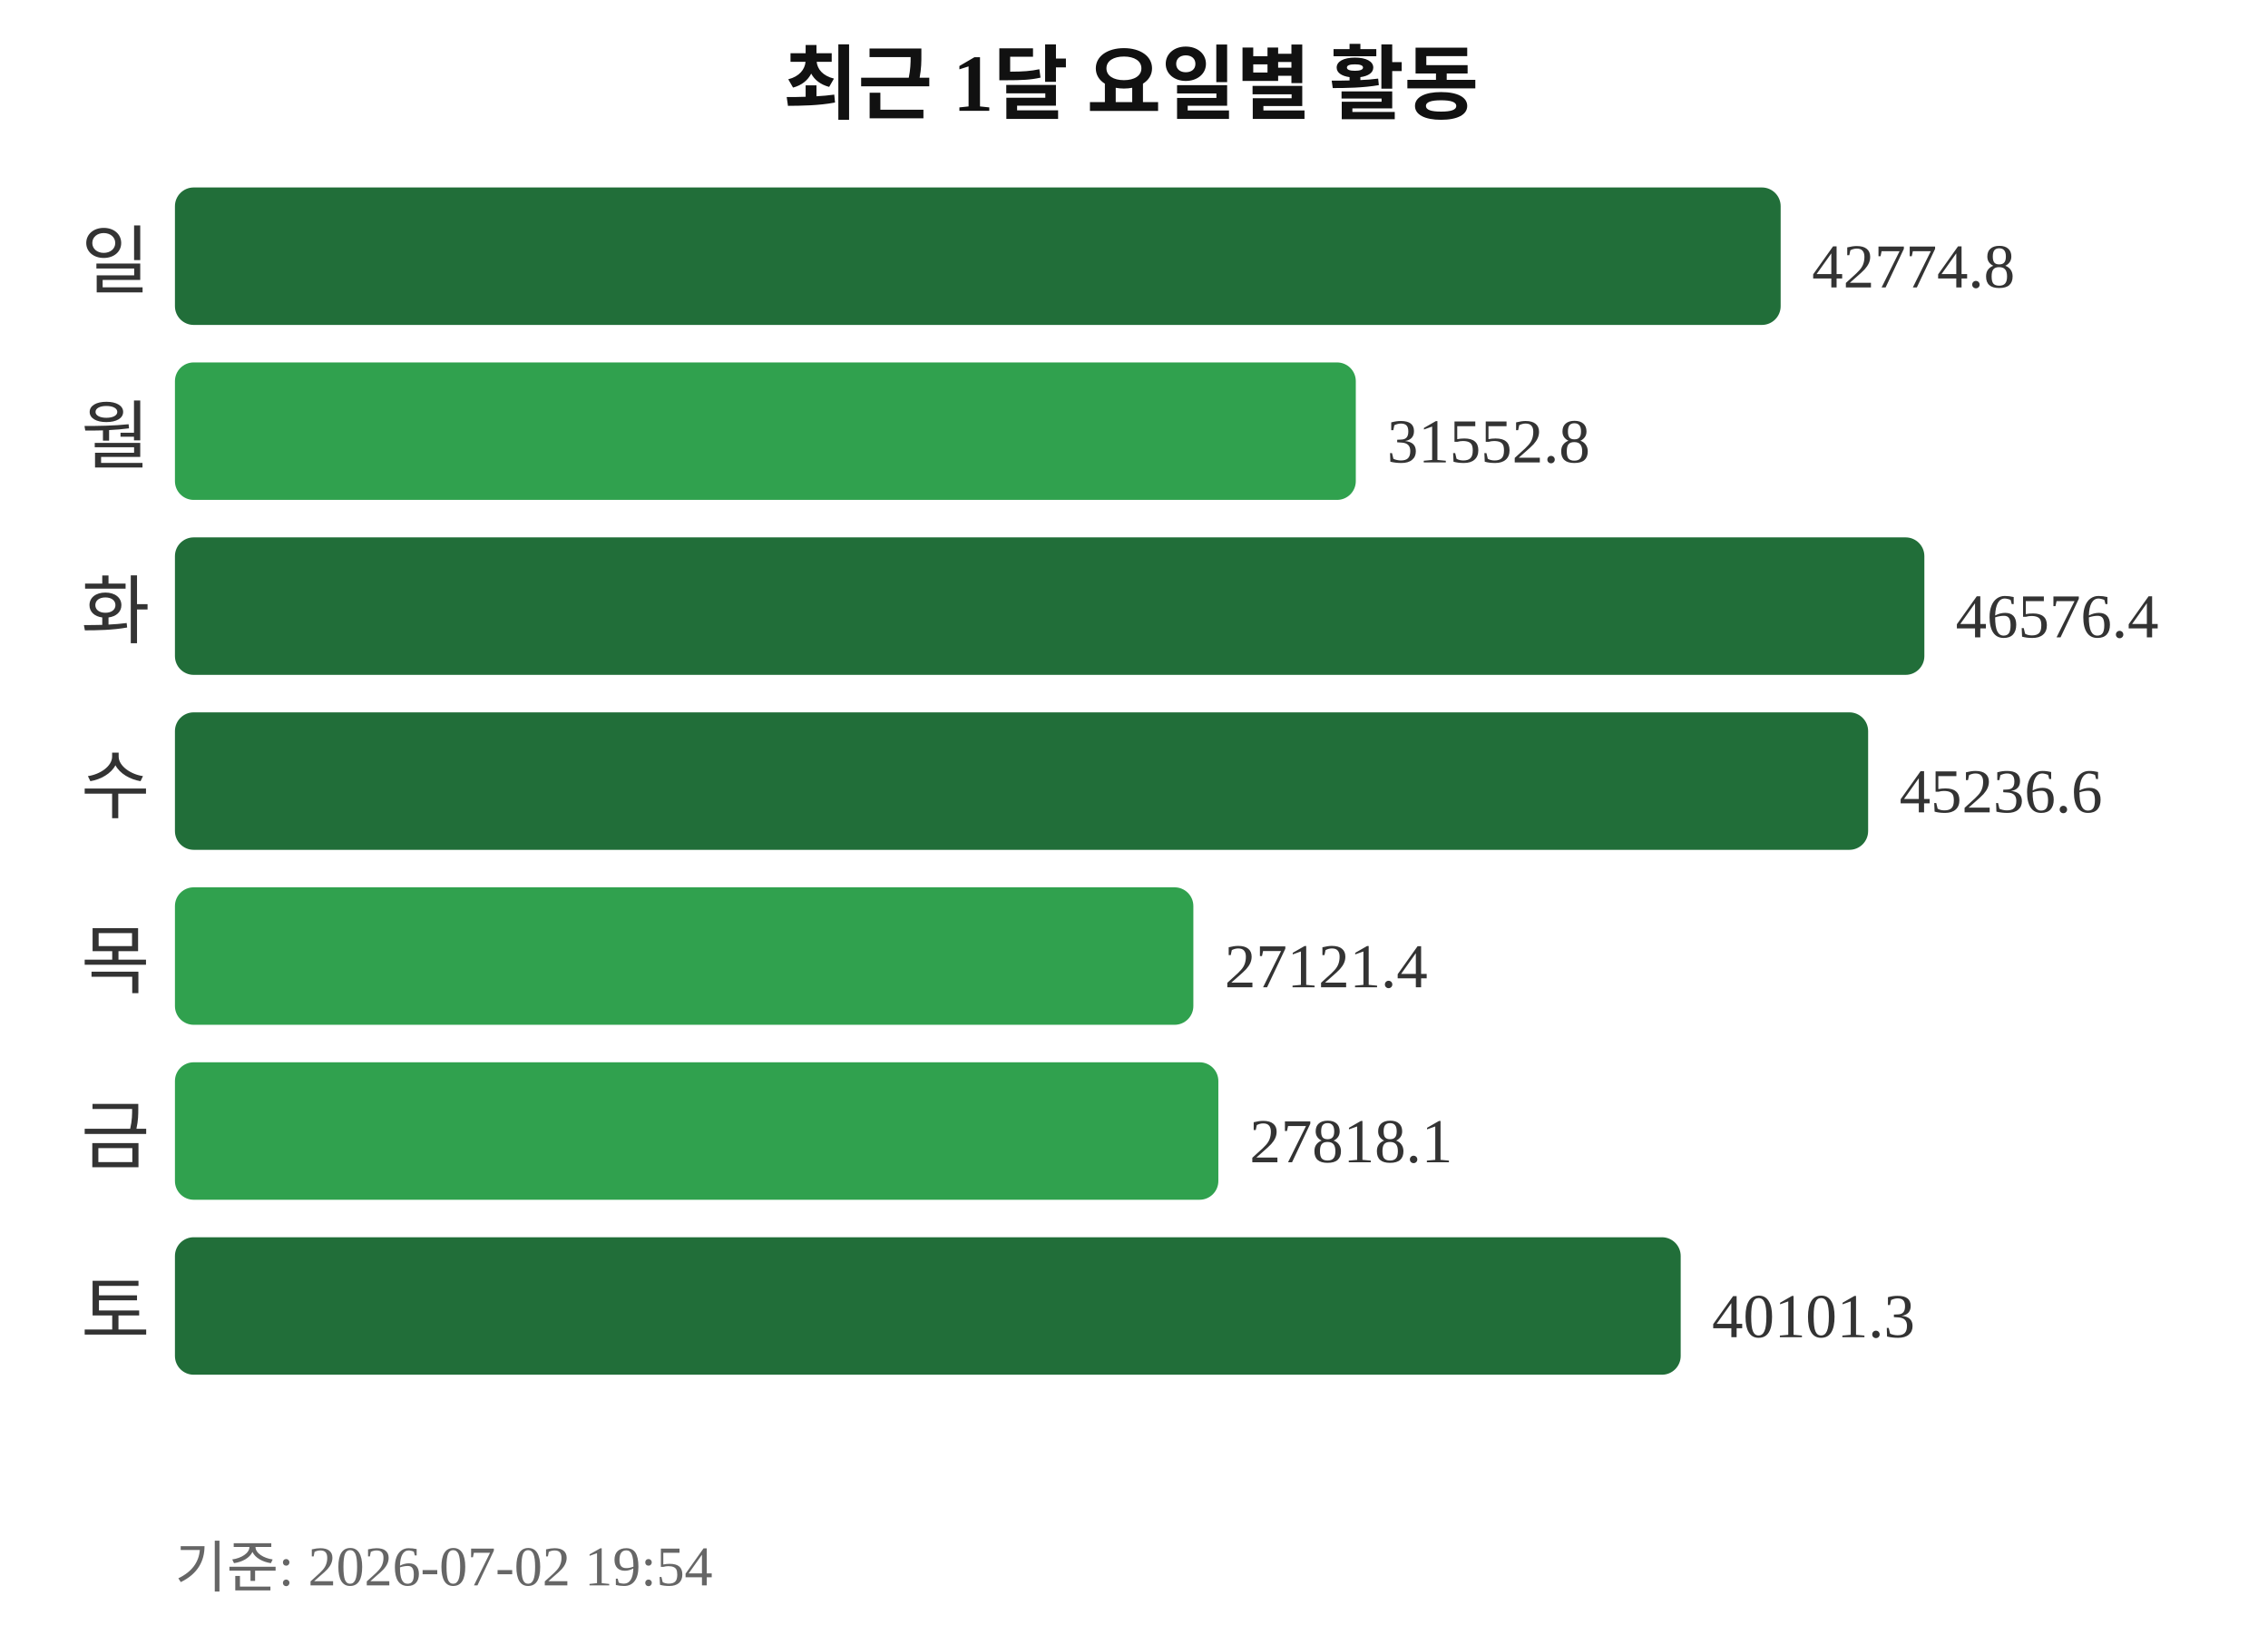
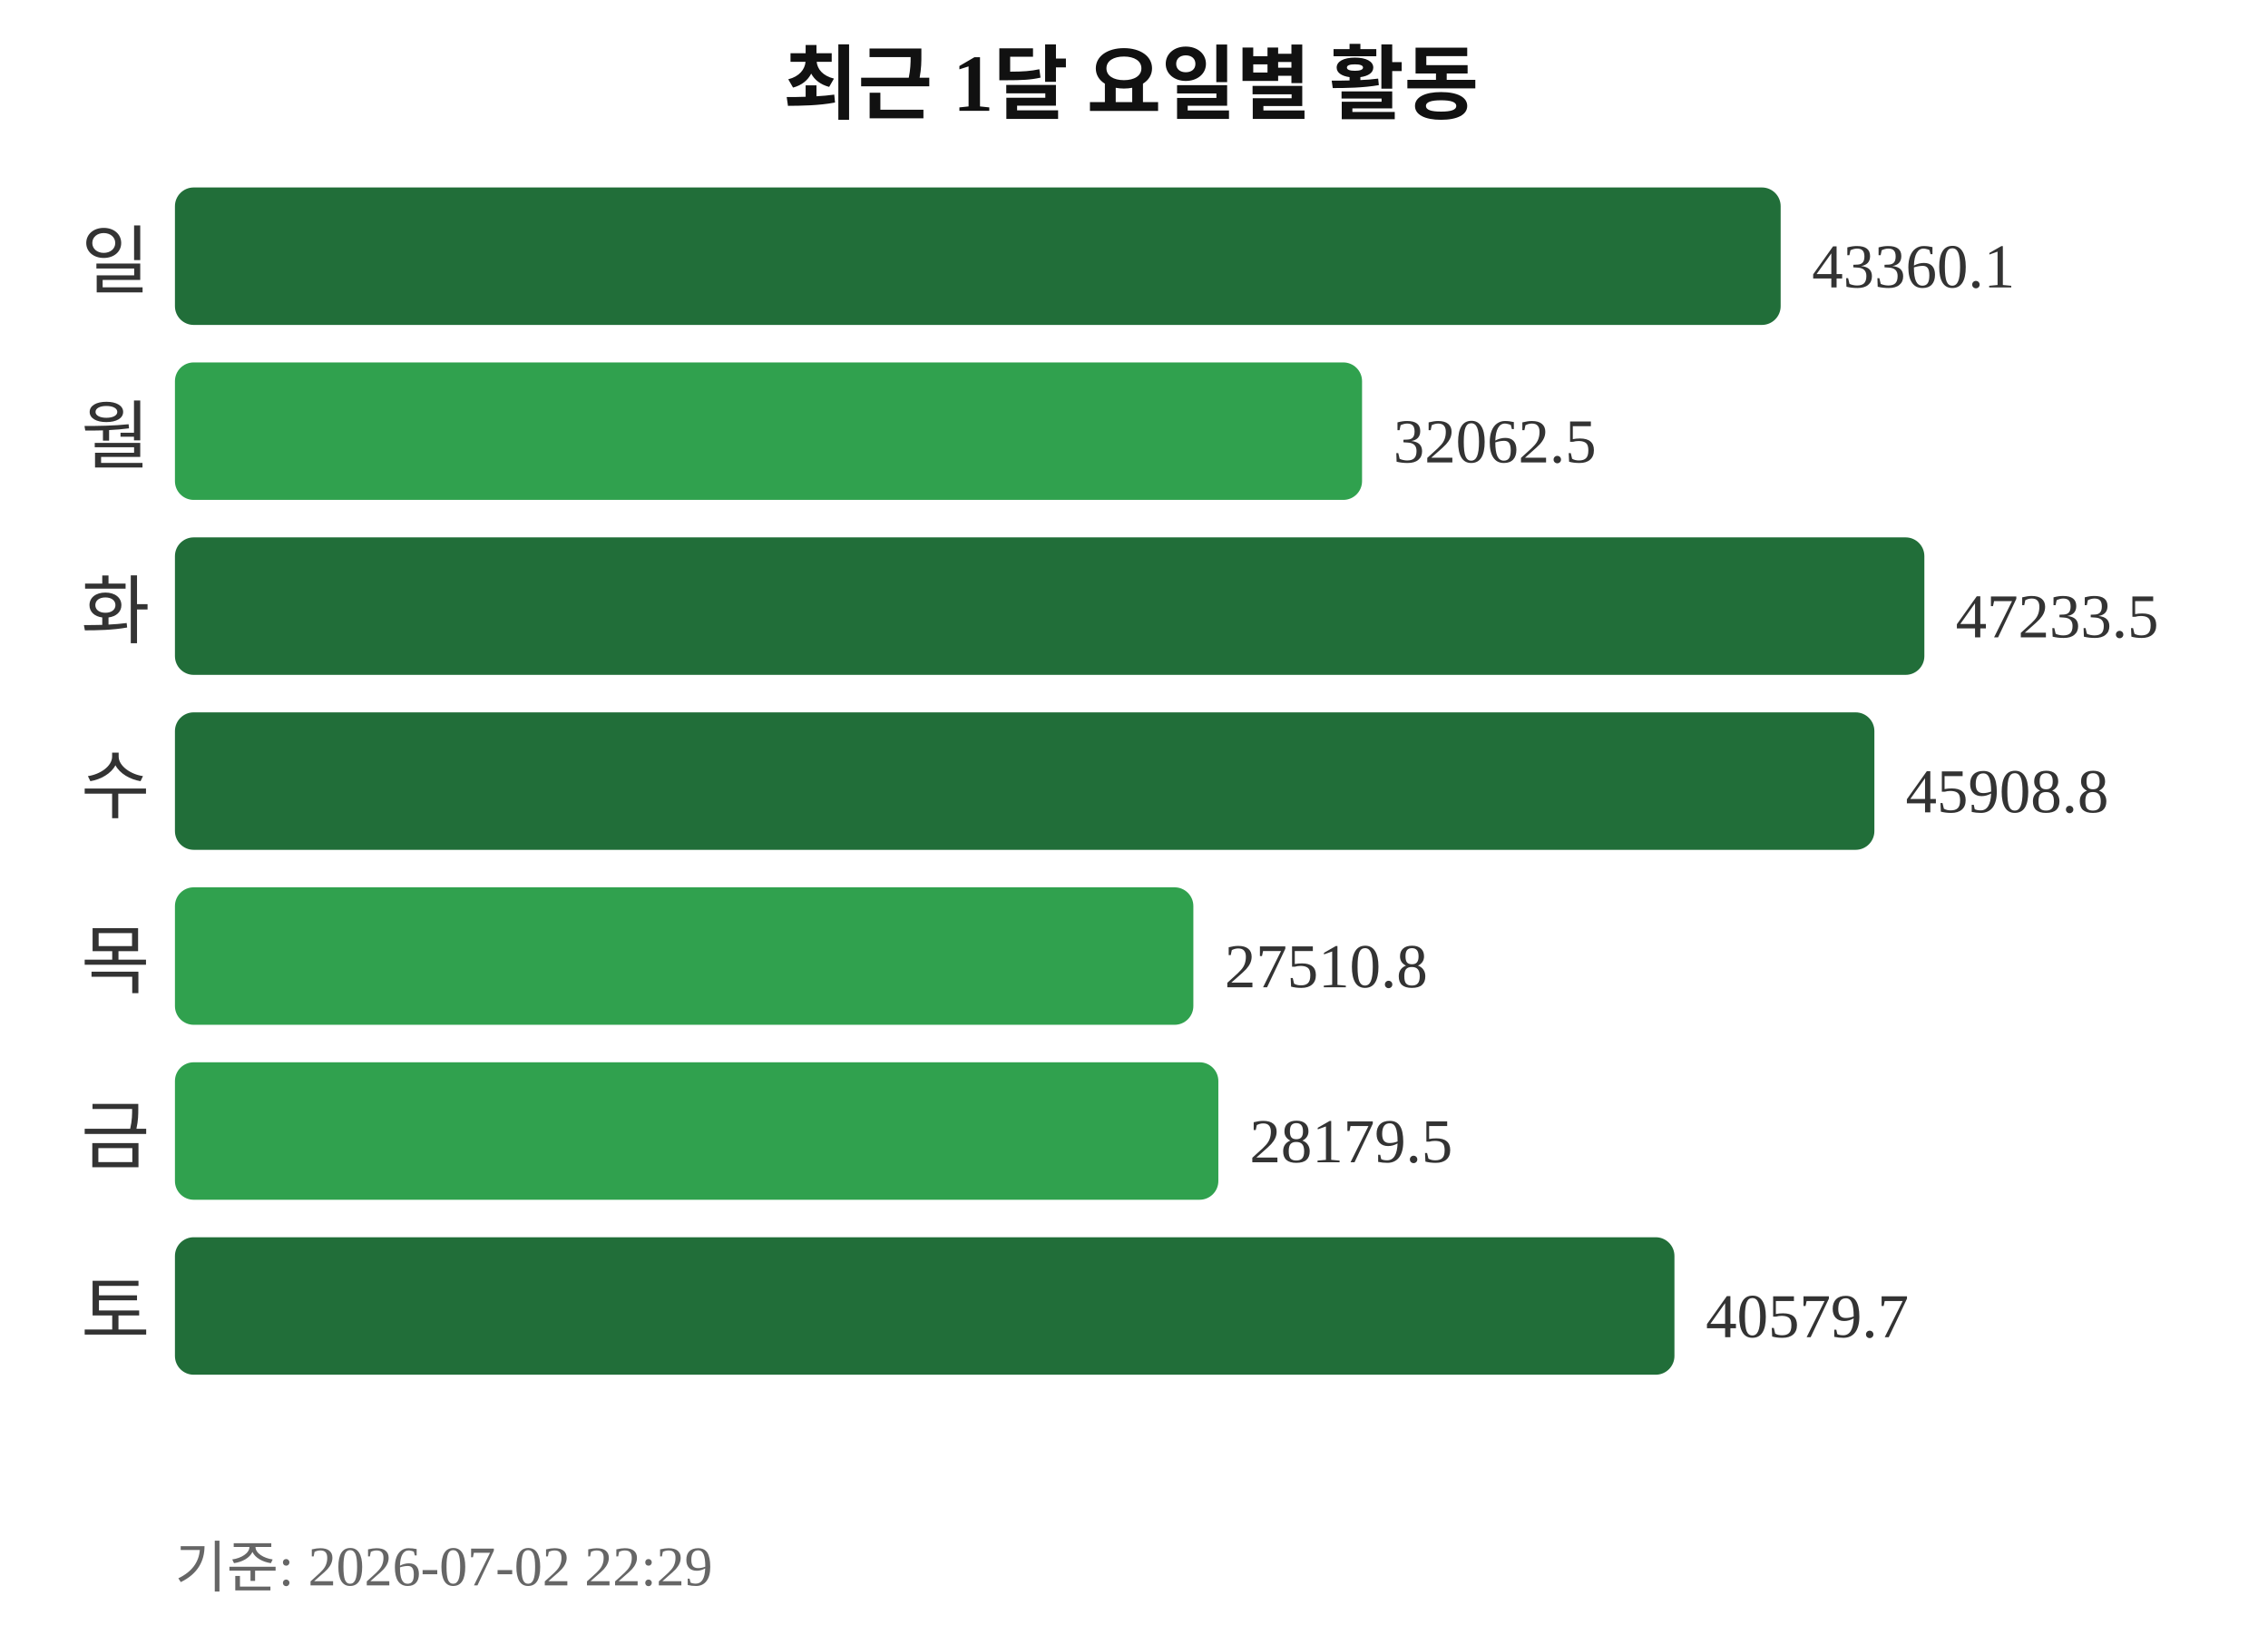
<svg xmlns="http://www.w3.org/2000/svg" width="363" height="260">
  <text x="181" y="18" text-anchor="middle" font-size="13" font-weight="bold" fill="#111111">최근 1달 요일별 활동</text>
  <text x="24" y="46" text-anchor="end" font-size="12" fill="#333333">일</text>
  <rect x="28" y="30" width="257" height="22" rx="3" fill="#216e39" />
-   <text x="290" y="46" font-size="10" fill="#333333">42774.8</text>
+   <text x="290" y="46" font-size="10" fill="#333333">43360.1</text>
  <text x="24" y="74" text-anchor="end" font-size="12" fill="#333333">월</text>
-   <rect x="28" y="58" width="189" height="22" rx="3" fill="#30a14e" />
-   <text x="222" y="74" font-size="10" fill="#333333">31552.8</text>
+   <rect x="28" y="58" width="190" height="22" rx="3" fill="#30a14e" />
+   <text x="223" y="74" font-size="10" fill="#333333">32062.5</text>
  <text x="24" y="102" text-anchor="end" font-size="12" fill="#333333">화</text>
  <rect x="28" y="86" width="280" height="22" rx="3" fill="#216e39" />
-   <text x="313" y="102" font-size="10" fill="#333333">46576.4</text>
+   <text x="313" y="102" font-size="10" fill="#333333">47233.5</text>
  <text x="24" y="130" text-anchor="end" font-size="12" fill="#333333">수</text>
-   <rect x="28" y="114" width="271" height="22" rx="3" fill="#216e39" />
-   <text x="304" y="130" font-size="10" fill="#333333">45236.6</text>
+   <rect x="28" y="114" width="272" height="22" rx="3" fill="#216e39" />
+   <text x="305" y="130" font-size="10" fill="#333333">45908.8</text>
  <text x="24" y="158" text-anchor="end" font-size="12" fill="#333333">목</text>
  <rect x="28" y="142" width="163" height="22" rx="3" fill="#30a14e" />
-   <text x="196" y="158" font-size="10" fill="#333333">27121.4</text>
+   <text x="196" y="158" font-size="10" fill="#333333">27510.8</text>
  <text x="24" y="186" text-anchor="end" font-size="12" fill="#333333">금</text>
  <rect x="28" y="170" width="167" height="22" rx="3" fill="#30a14e" />
-   <text x="200" y="186" font-size="10" fill="#333333">27818.1</text>
+   <text x="200" y="186" font-size="10" fill="#333333">28179.5</text>
  <text x="24" y="214" text-anchor="end" font-size="12" fill="#333333">토</text>
-   <rect x="28" y="198" width="241" height="22" rx="3" fill="#216e39" />
-   <text x="274" y="214" font-size="10" fill="#333333">40101.3</text>
-   <text x="28" y="254" font-size="9" fill="#666666">기준: 2026-07-02 19:54</text>
+   <rect x="28" y="198" width="240" height="22" rx="3" fill="#216e39" />
+   <text x="273" y="214" font-size="10" fill="#333333">40579.7</text>
+   <text x="28" y="254" font-size="9" fill="#666666">기준: 2026-07-02 22:29</text>
</svg>
